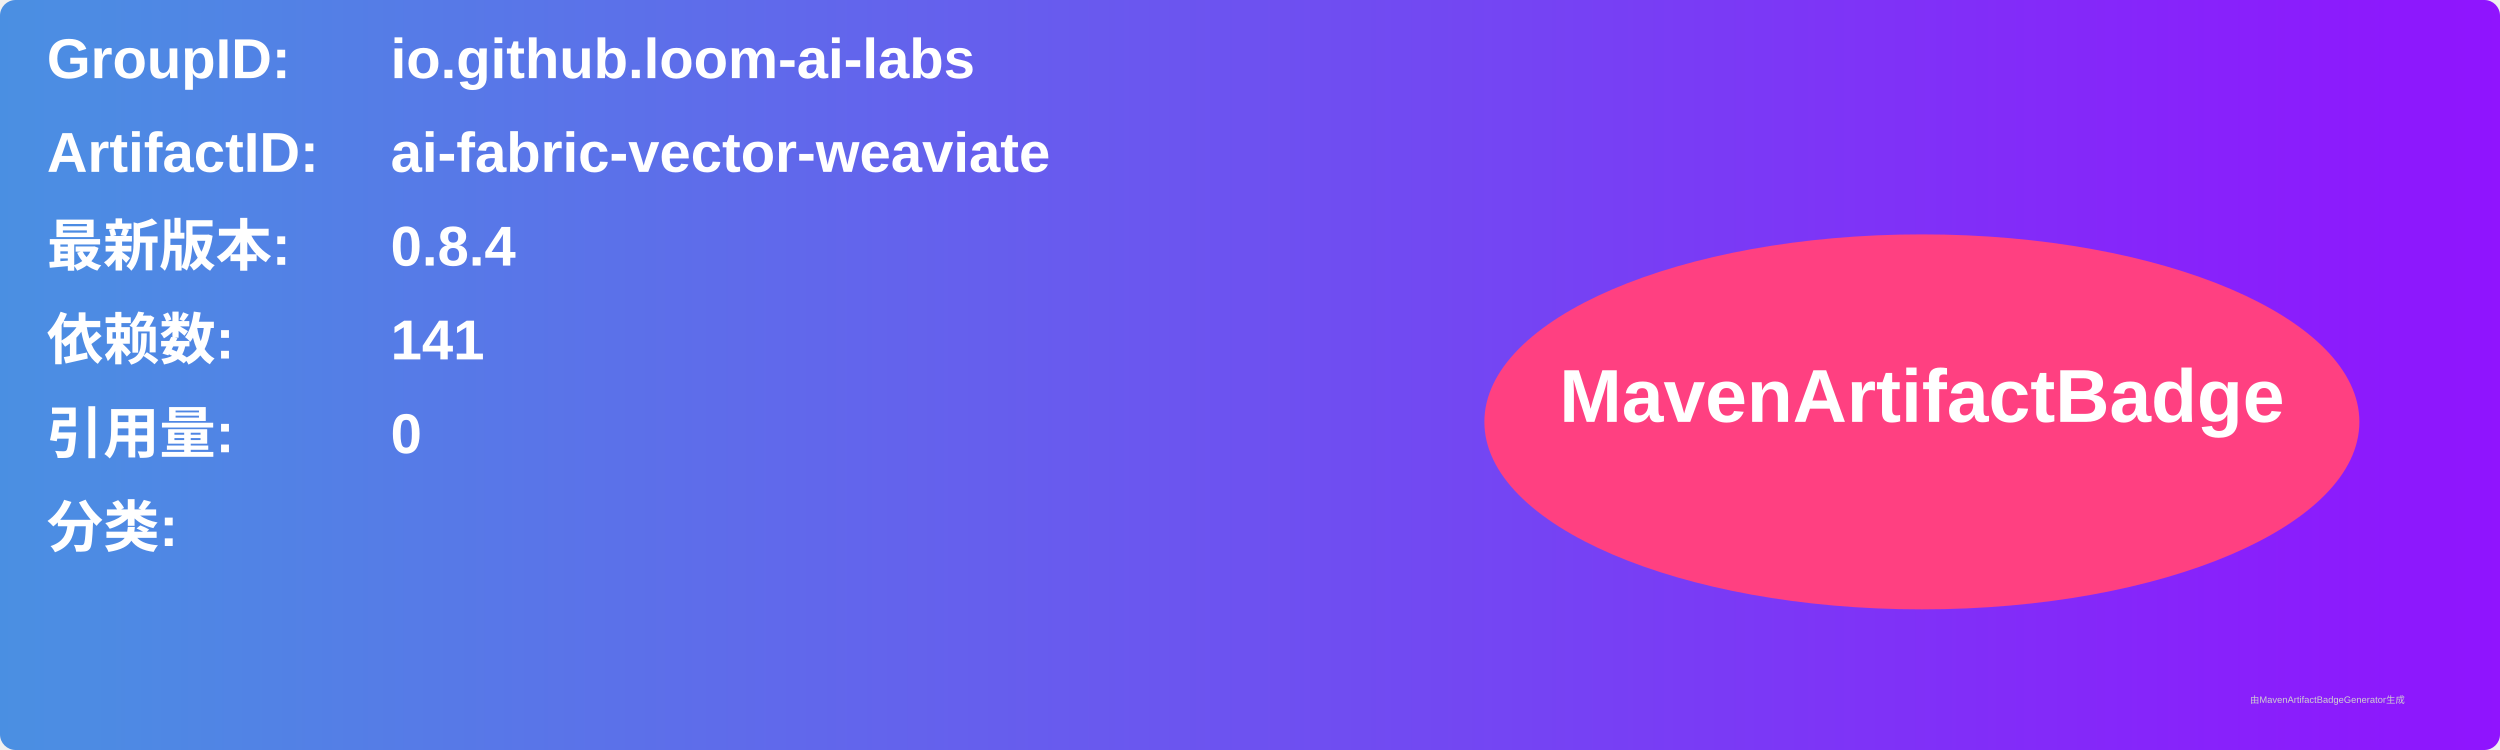
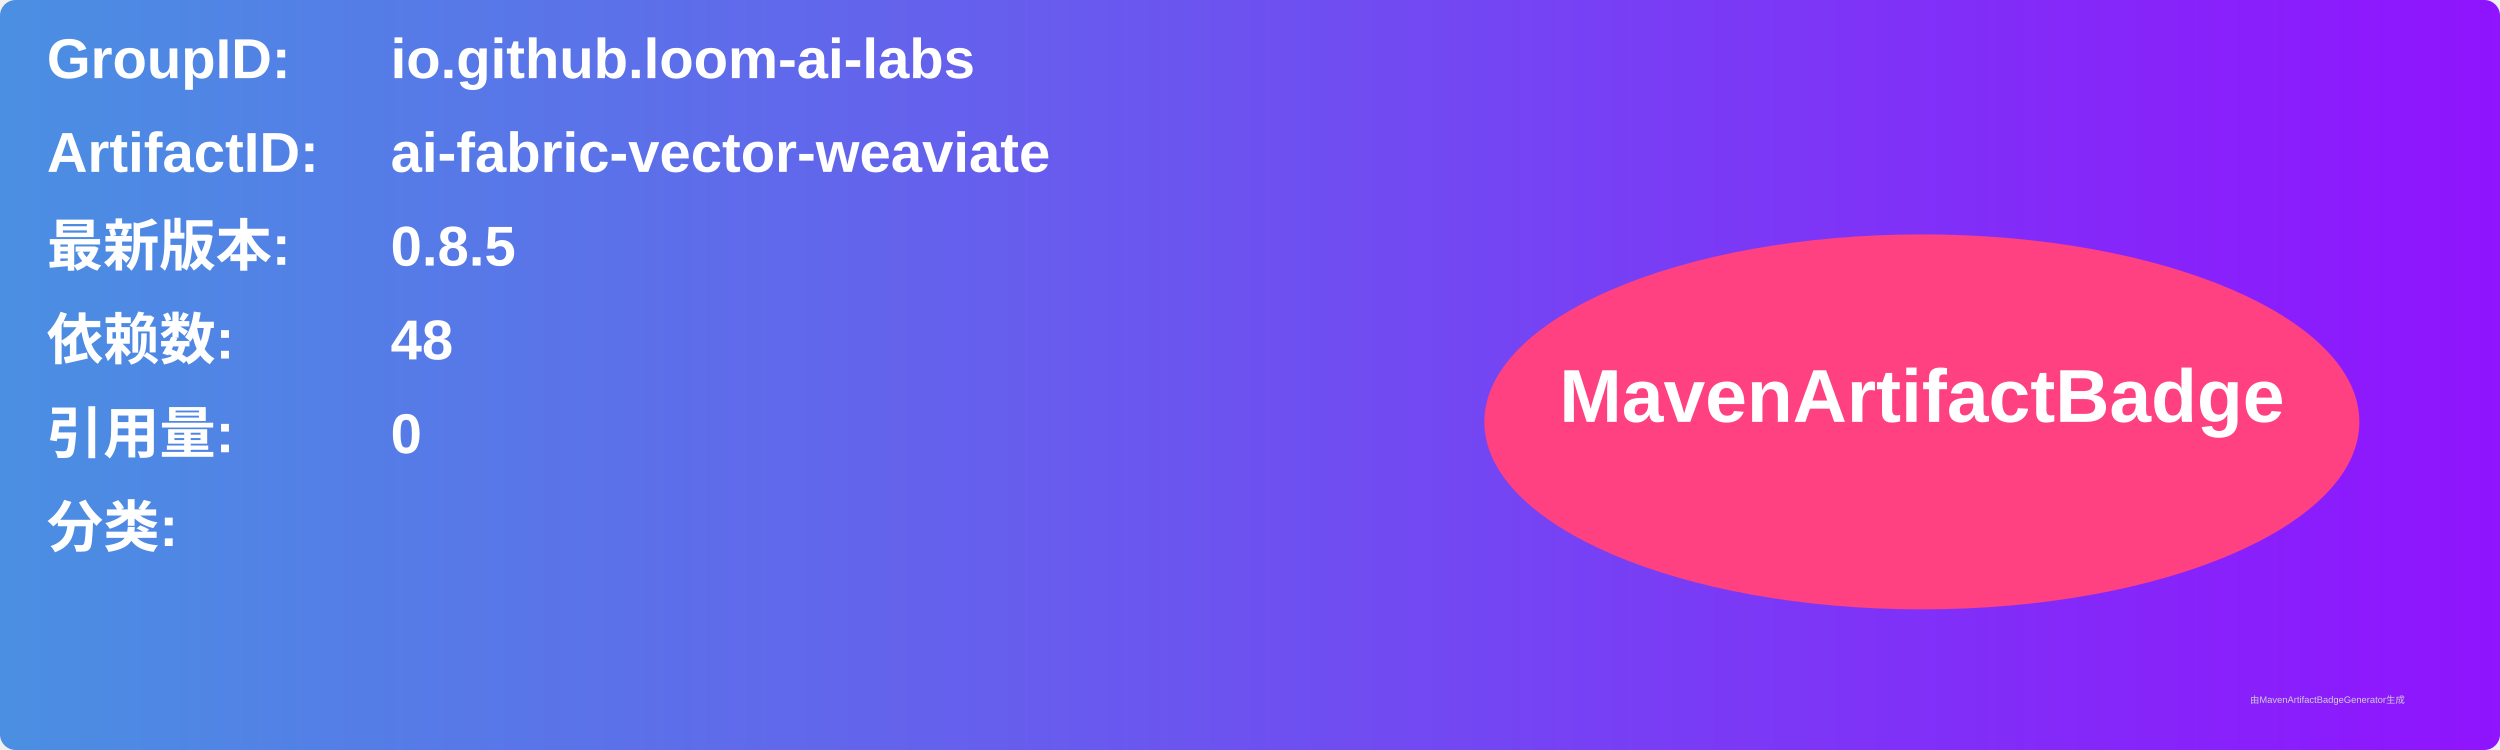
<svg xmlns="http://www.w3.org/2000/svg" width="800" height="240" viewBox="0 0 800 240">
  <linearGradient id="grad" x1="0%" y1="0%" x2="100%" y2="0%">
    <stop offset="0%" stop-color="#4a90e2" />
    <stop offset="100%" stop-color="#9013fe" />
  </linearGradient>
  <rect width="100%" height="100%" rx="5" ry="5" fill="url(#grad)" />
  <g transform="translate(15, 15)">
    <text x="0" y="10" font-family="Arial" font-size="18" fill="white" font-weight="bold" width="260">GroupID:</text>
    <text x="110" y="10" font-family="Arial" font-size="18" fill="white" font-weight="bold" width="460">io.github.loom-ai-labs</text>
    <text x="0" y="40" font-family="Arial" font-size="18" fill="white" font-weight="bold" width="260">ArtifactID:</text>
    <text x="110" y="40" font-family="Arial" font-size="18" fill="white" font-weight="bold" width="460">ai-fabric-vector-weaviate</text>
    <text x="0" y="70" font-family="Arial" font-size="18" fill="white" font-weight="bold">最新版本:</text>
    <text x="110" y="70" font-family="Arial" font-size="18" fill="white" font-weight="bold">
-       <tspan font-weight="bold">0.8.4</tspan>
+       <tspan font-weight="bold">0.8.5</tspan>
    </text>
    <text x="0" y="100" font-family="Arial" font-size="18" fill="white" font-weight="bold">依赖数: </text>
    <text x="110" y="100" font-family="Arial" font-size="18" fill="white">
-       <tspan font-weight="bold">141</tspan>
+       <tspan font-weight="bold">48</tspan>
    </text>
    <text x="0" y="130" font-family="Arial" font-size="18" fill="white" font-weight="bold">引用量: </text>
    <text x="110" y="130" font-family="Arial" font-size="18" fill="white">
      <tspan font-weight="bold">0</tspan>
    </text>
    <text x="0" y="160" font-family="Arial" font-size="18" fill="white" font-weight="bold">分类:</text>
    <text x="10" y="190" font-family="Arial" font-size="10" fill="white">
      <tspan font-weight="bold" />
    </text>
    <ellipse cx="600" cy="120" rx="140" ry="60" fill="#ff4081" />
    <text x="600" y="120" text-anchor="middle" font-family="Arial" font-size="24" fill="white" font-weight="bold">MavenArtifactBadge</text>
  </g>
  <text x="720" y="225" font-family="Arial" font-size="3" fill="#d0d0d0">由MavenArtifactBadgeGenerator生成</text>
</svg>
